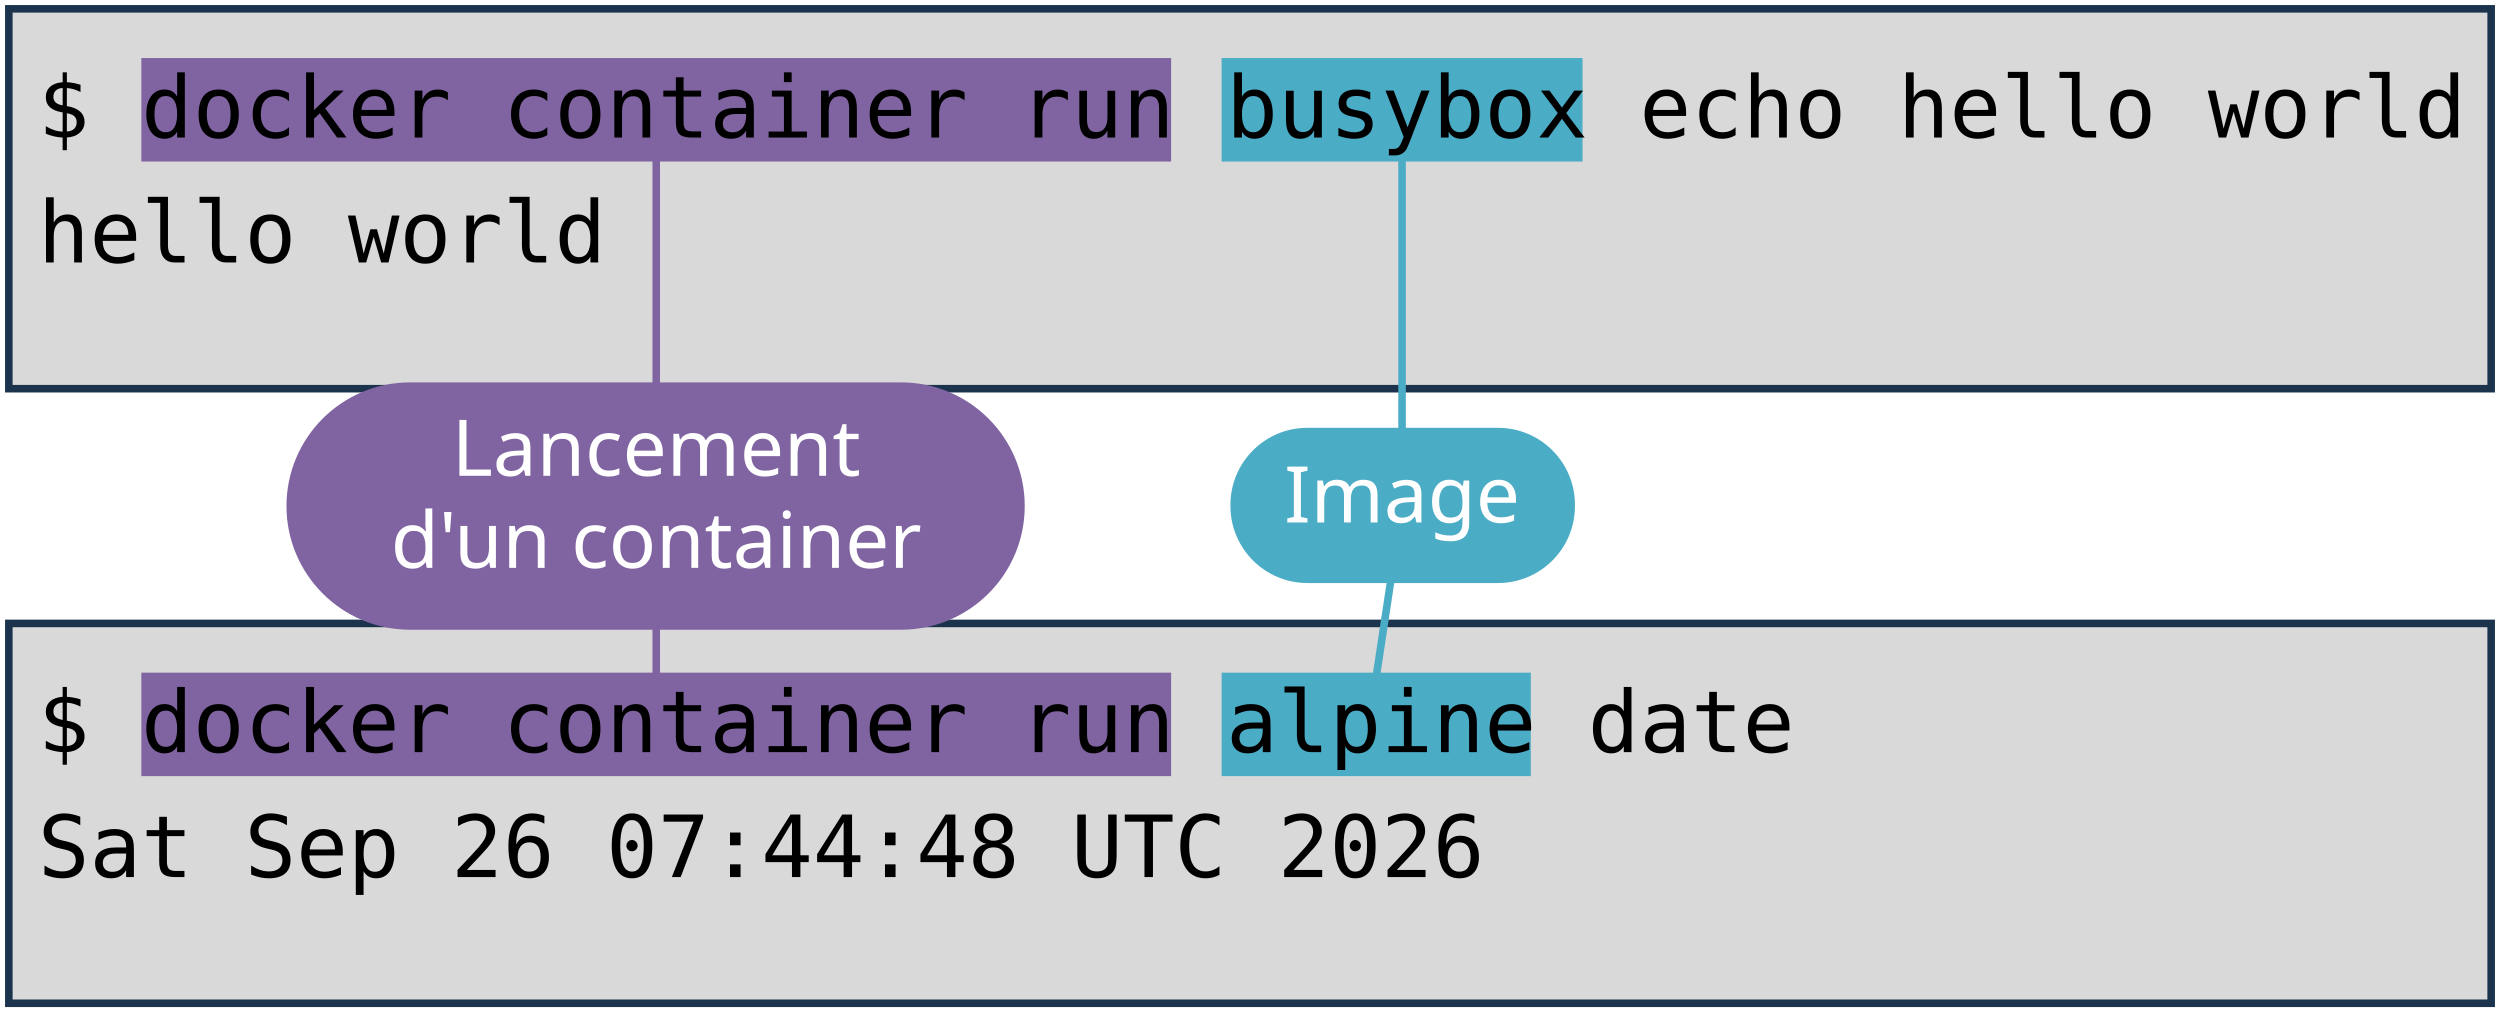
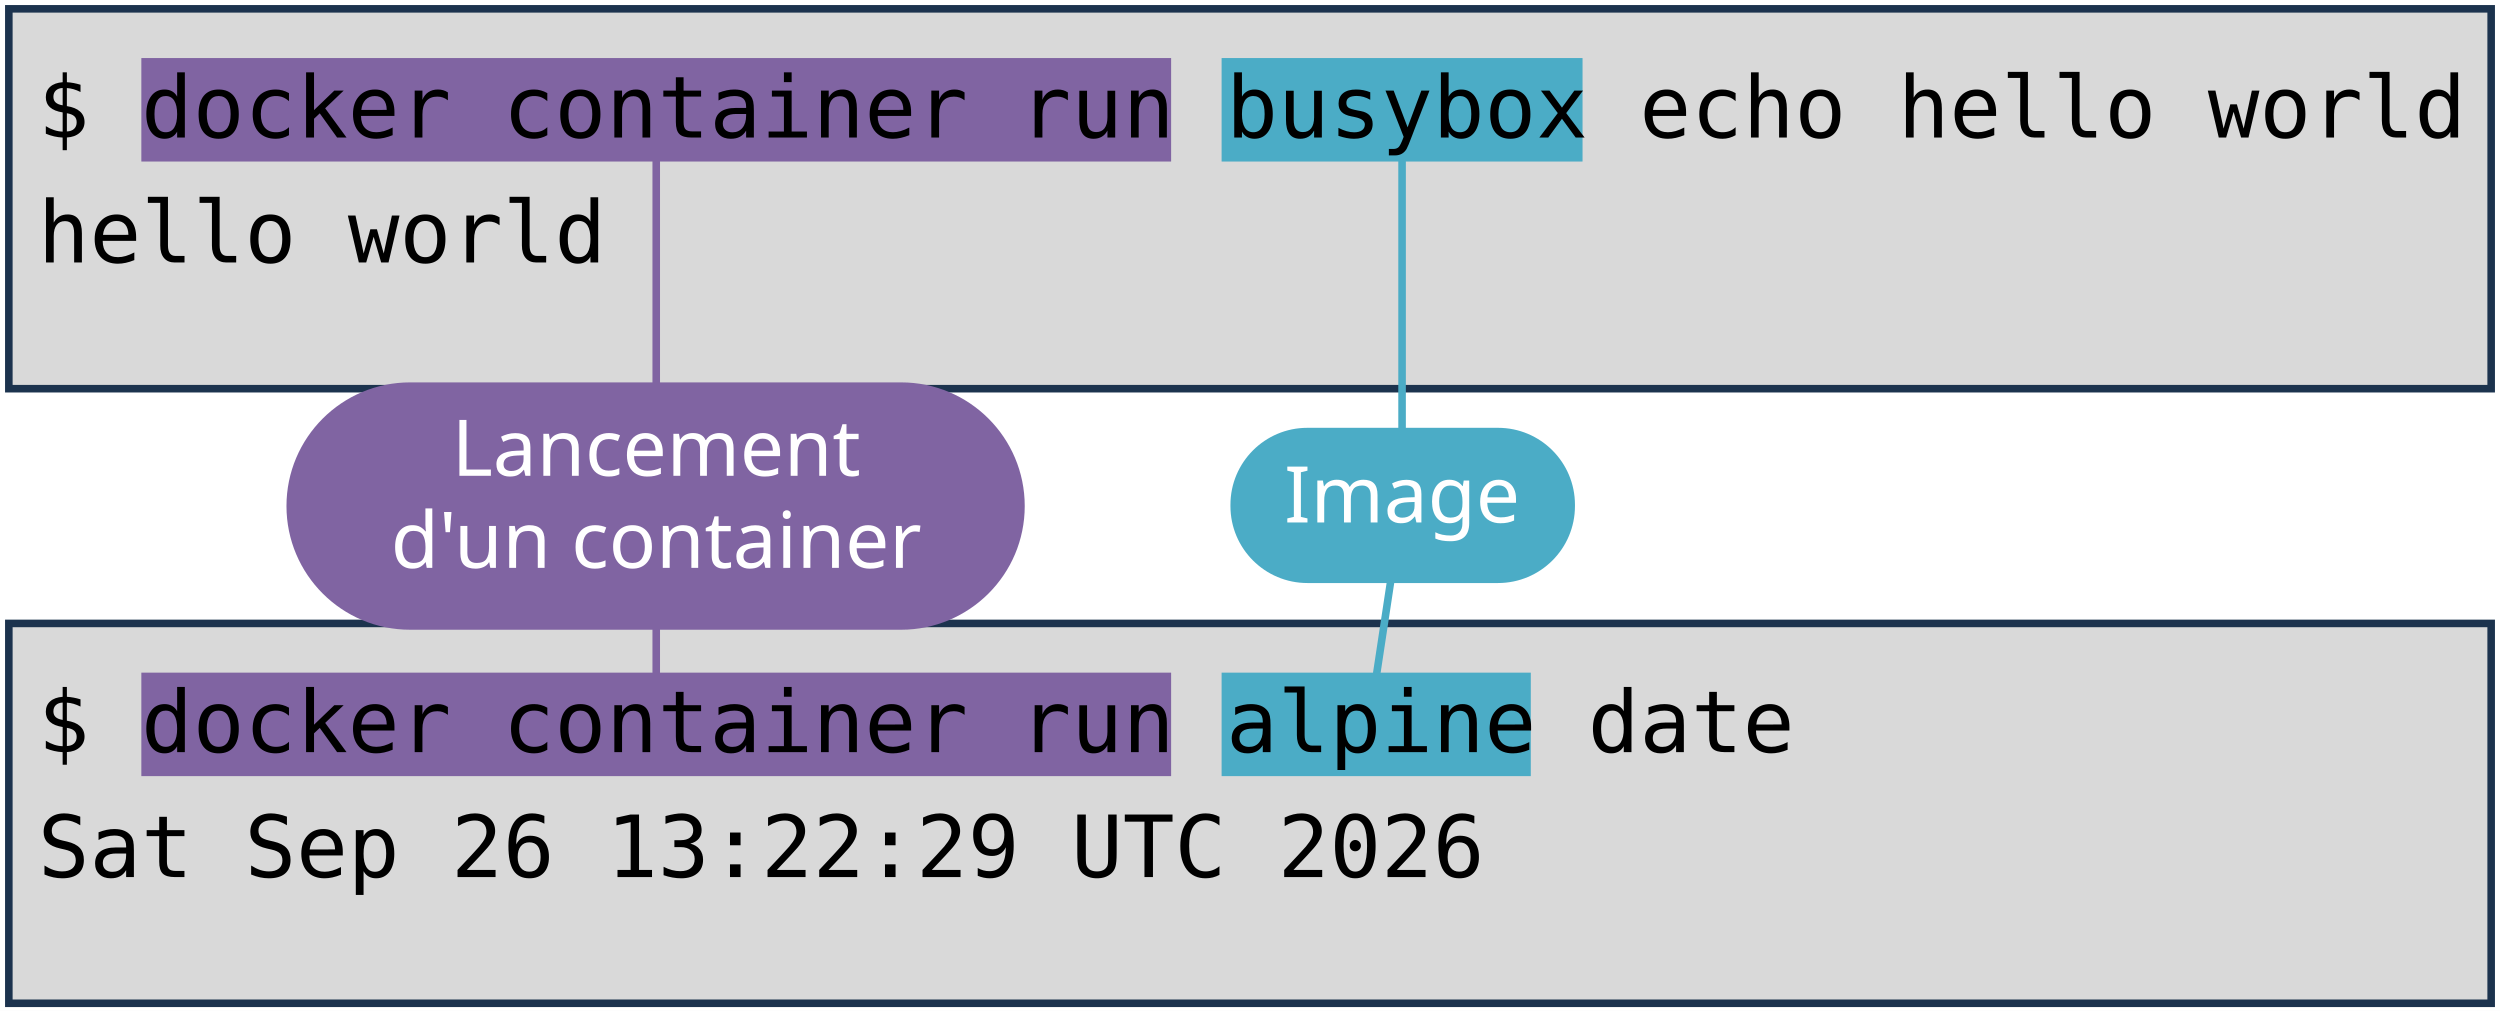
<svg xmlns="http://www.w3.org/2000/svg" viewBox="0 0 1981 801" width="1981" height="801" role="img" aria-label="Deux terminaux : docker container run busybox echo hello world, et docker container run alpine date. Annotations : lancement d'un container, image, commande lancée.">
  <style>
    .code { font-family: "DejaVu Sans Mono", Menlo, Consolas, monospace; font-size: 68px; fill: #000000; }
    .pill { font-family: "Trebuchet MS", "Century Gothic", Verdana, sans-serif; font-size: 62px; text-anchor: middle; }
  </style>
  <rect width="1981" height="801" fill="#FFFFFF" />
  <rect x="7" y="7" width="1967" height="301" fill="#D9D9D9" stroke="#1C334E" stroke-width="6" />
  <rect x="7" y="494" width="1967" height="301" fill="#D9D9D9" stroke="#1C334E" stroke-width="6" />
  <rect x="112" y="46" width="816" height="82" fill="#8064A2" />
  <rect x="112" y="533" width="816" height="82" fill="#8064A2" />
  <rect x="968" y="46" width="286" height="82" fill="#4BACC6" />
  <rect x="968" y="533" width="245" height="82" fill="#4BACC6" />
  <text x="30" y="109" class="code" xml:space="preserve">$ docker container run busybox echo hello world</text>
  <text x="30" y="208" class="code" xml:space="preserve">hello world</text>
  <text x="30" y="596" class="code" xml:space="preserve">$ docker container run alpine date</text>
-   <text x="30" y="695" class="code" xml:space="preserve">Sat Sep 26 07:44:48 UTC 2026</text>
+   <text x="30" y="695" class="code" xml:space="preserve">Sat Sep 26 13:22:29 UTC 2026</text>
  <path d="M 520 401 L 520 128" stroke="#8064A2" stroke-width="6" fill="none" stroke-linecap="round" />
  <path d="M 520 401 L 520 533" stroke="#8064A2" stroke-width="6" fill="none" stroke-linecap="round" />
  <rect x="227" y="303" width="585" height="196" rx="98" fill="#8064A2" />
  <text x="520" y="377" class="pill" fill="#FFFFFF">Lancement</text>
  <text x="520" y="450" class="pill" fill="#FFFFFF">d'un container</text>
  <path d="M 1111 401 L 1111 128" stroke="#4BACC6" stroke-width="6" fill="none" stroke-linecap="round" />
  <path d="M 1111 401 L 1091 533" stroke="#4BACC6" stroke-width="6" fill="none" stroke-linecap="round" />
  <rect x="975" y="339" width="273" height="123" rx="61" fill="#4BACC6" />
  <text x="1111" y="414" class="pill" fill="#FFFFFF">Image</text>
</svg>
